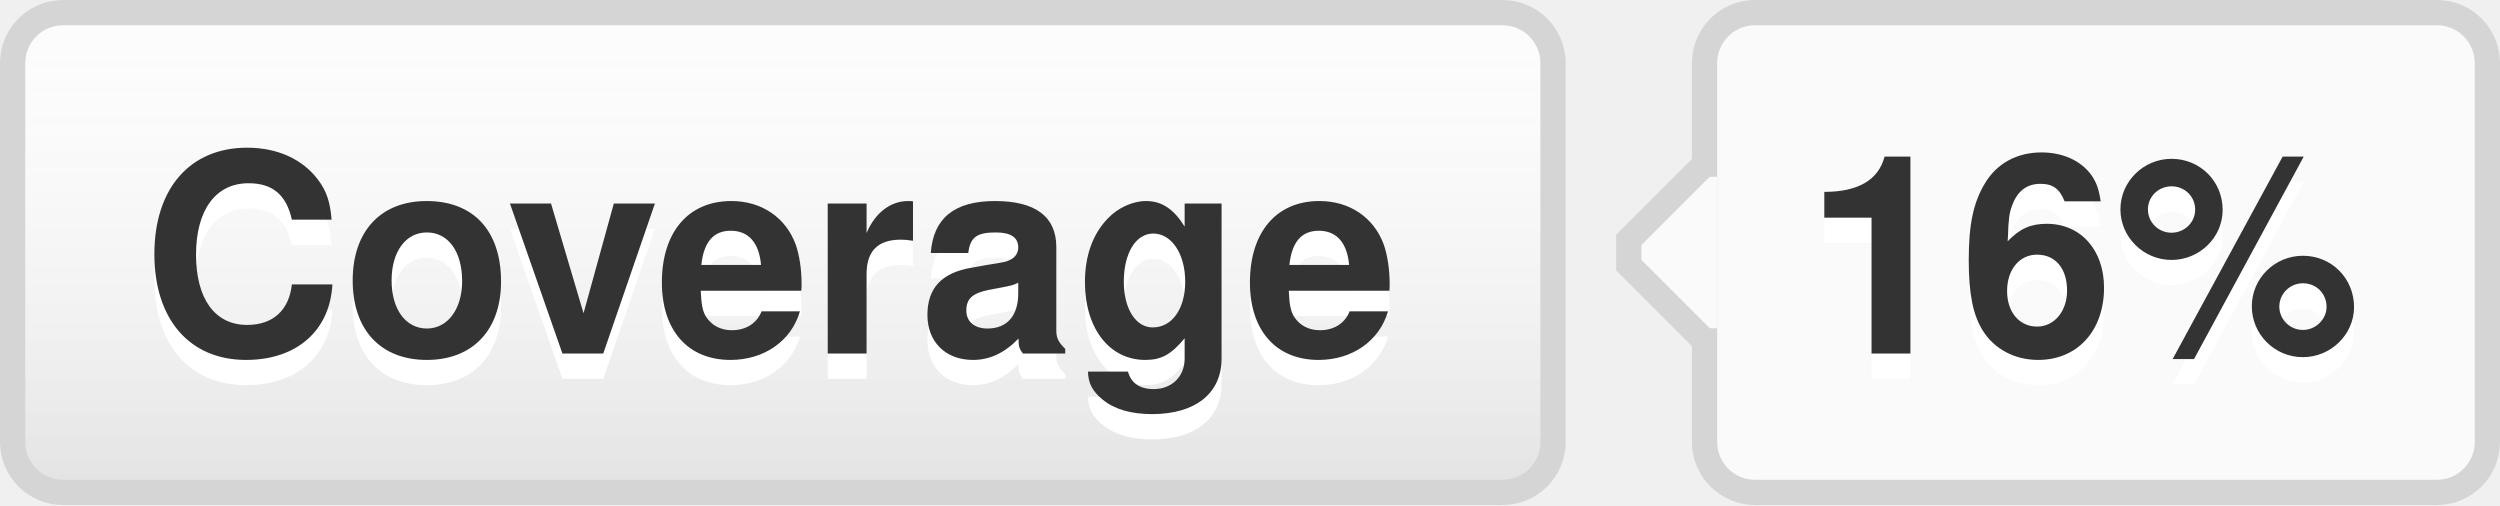
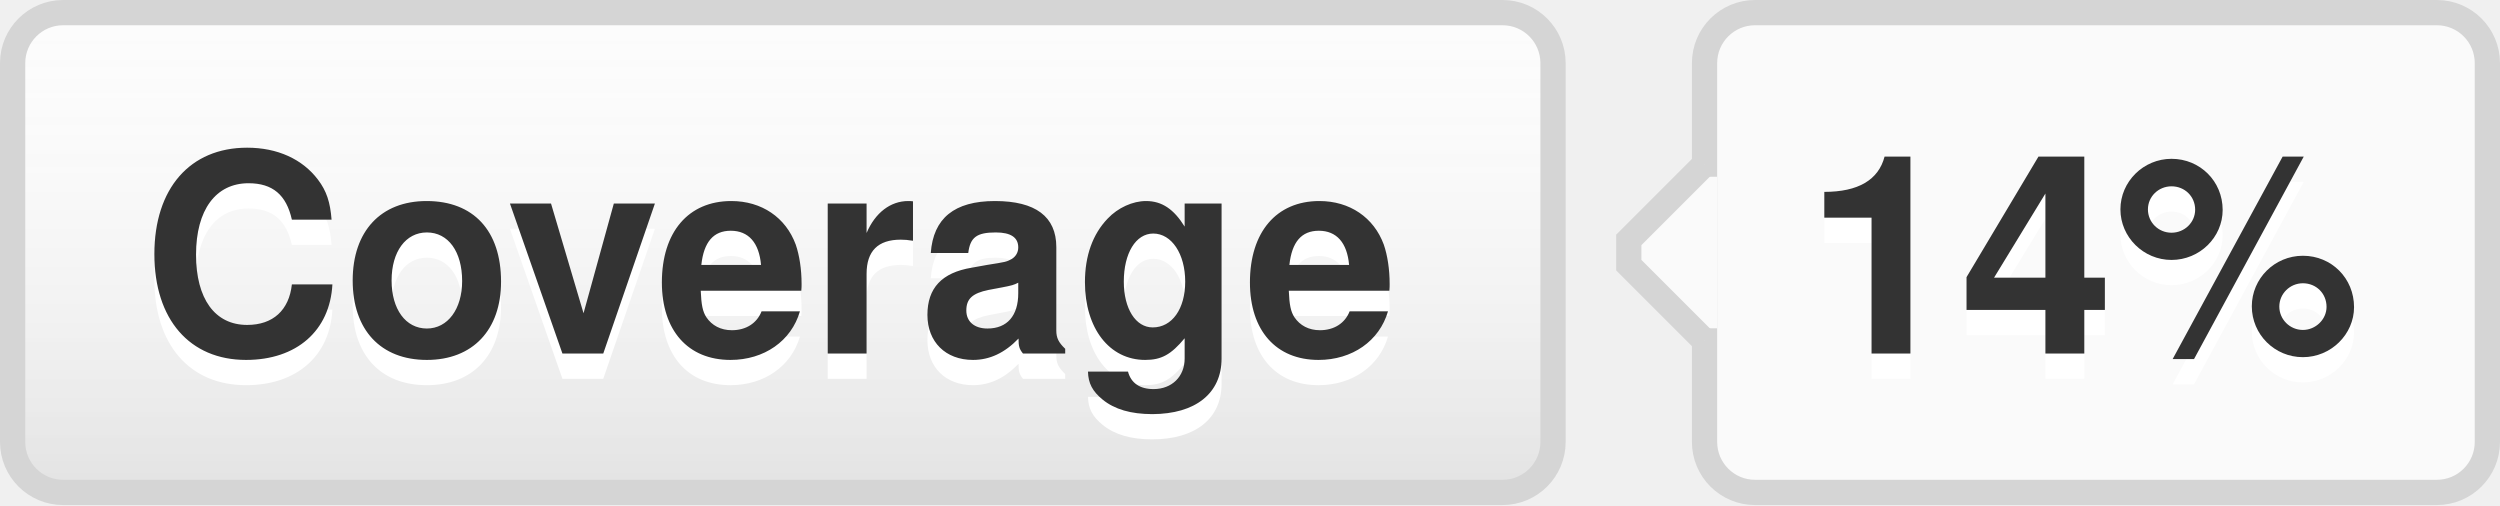
- <svg xmlns="http://www.w3.org/2000/svg" width="99" height="20" role="img" aria-label="Coverage: 16%">
+ <svg xmlns="http://www.w3.org/2000/svg" width="99" height="20" role="img" aria-label="Coverage: 14%">
  <style>a:hover #llink{fill:url(#b);stroke:#ccc}a:hover #rlink{fill:#4183c4}</style>
  <linearGradient id="a" x2="0" y2="100%">
    <stop offset="0" stop-color="#fcfcfc" stop-opacity="0" />
    <stop offset="1" stop-opacity=".1" />
  </linearGradient>
  <linearGradient id="b" x2="0" y2="100%">
    <stop offset="0" stop-color="#ccc" stop-opacity=".1" />
    <stop offset="1" stop-opacity=".1" />
  </linearGradient>
  <g stroke="#d5d5d5">
    <rect stroke="none" fill="#fcfcfc" x="0.5" y="0.5" width="61" height="19" rx="2" />
    <rect x="67.5" y="0.5" width="31" height="19" rx="2" fill="#fafafa" />
    <rect x="67" y="7.5" width="0.5" height="5" stroke="#fafafa" />
    <path d="M67.5 6.5 l-3 3v1 l3 3" stroke="d5d5d5" fill="#fafafa" />
  </g>
  <g aria-hidden="true" fill="#333" text-anchor="middle" font-family="Helvetica Neue,Helvetica,Arial,sans-serif" text-rendering="geometricPrecision" font-weight="700" font-size="110px" line-height="14px">
    <rect id="llink" stroke="#d5d5d5" fill="url(#a)" x=".5" y=".5" width="61" height="19" rx="2" />
    <text aria-hidden="true" x="305" y="150" fill="#fff" transform="scale(.1)" textLength="510">Coverage</text>
    <text x="305" y="140" transform="scale(.1)" textLength="510">Coverage</text>
-     <text aria-hidden="true" x="825" y="150" fill="#fff" transform="scale(.1)" textLength="230">16%</text>
-     <text id="rlink" x="825" y="140" transform="scale(.1)" textLength="230">16%</text>
+     <text aria-hidden="true" x="825" y="150" fill="#fff" transform="scale(.1)" textLength="230">14%</text>
+     <text id="rlink" x="825" y="140" transform="scale(.1)" textLength="230">14%</text>
  </g>
</svg>
